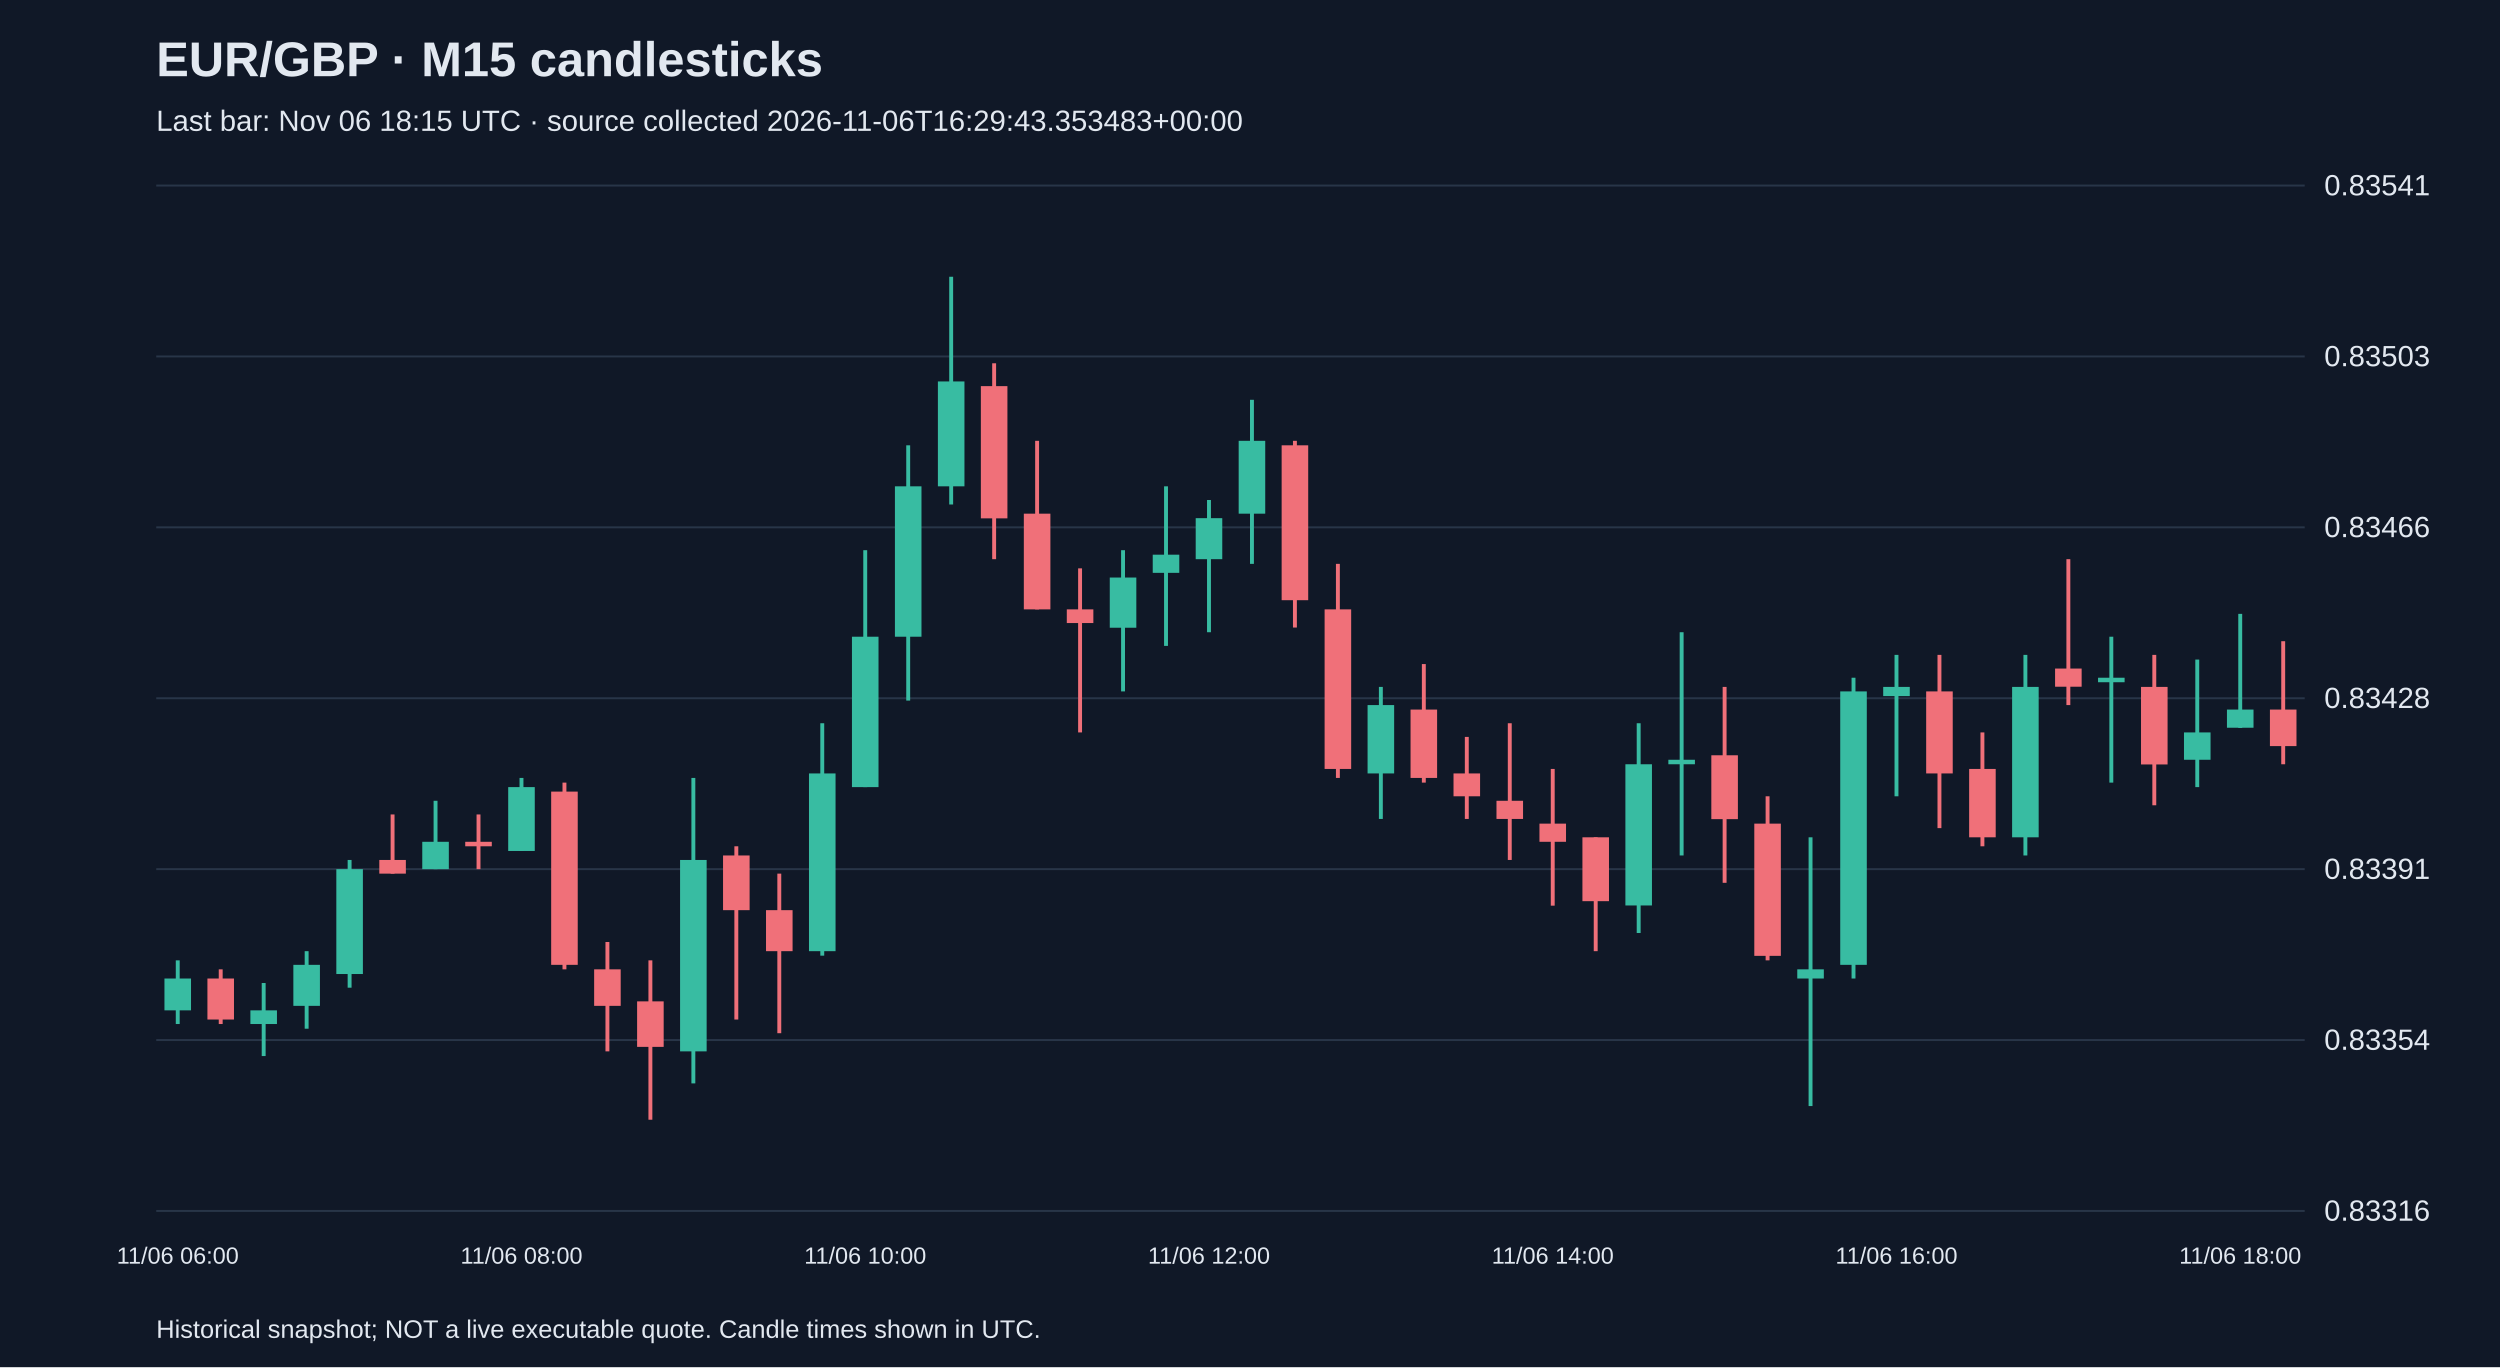
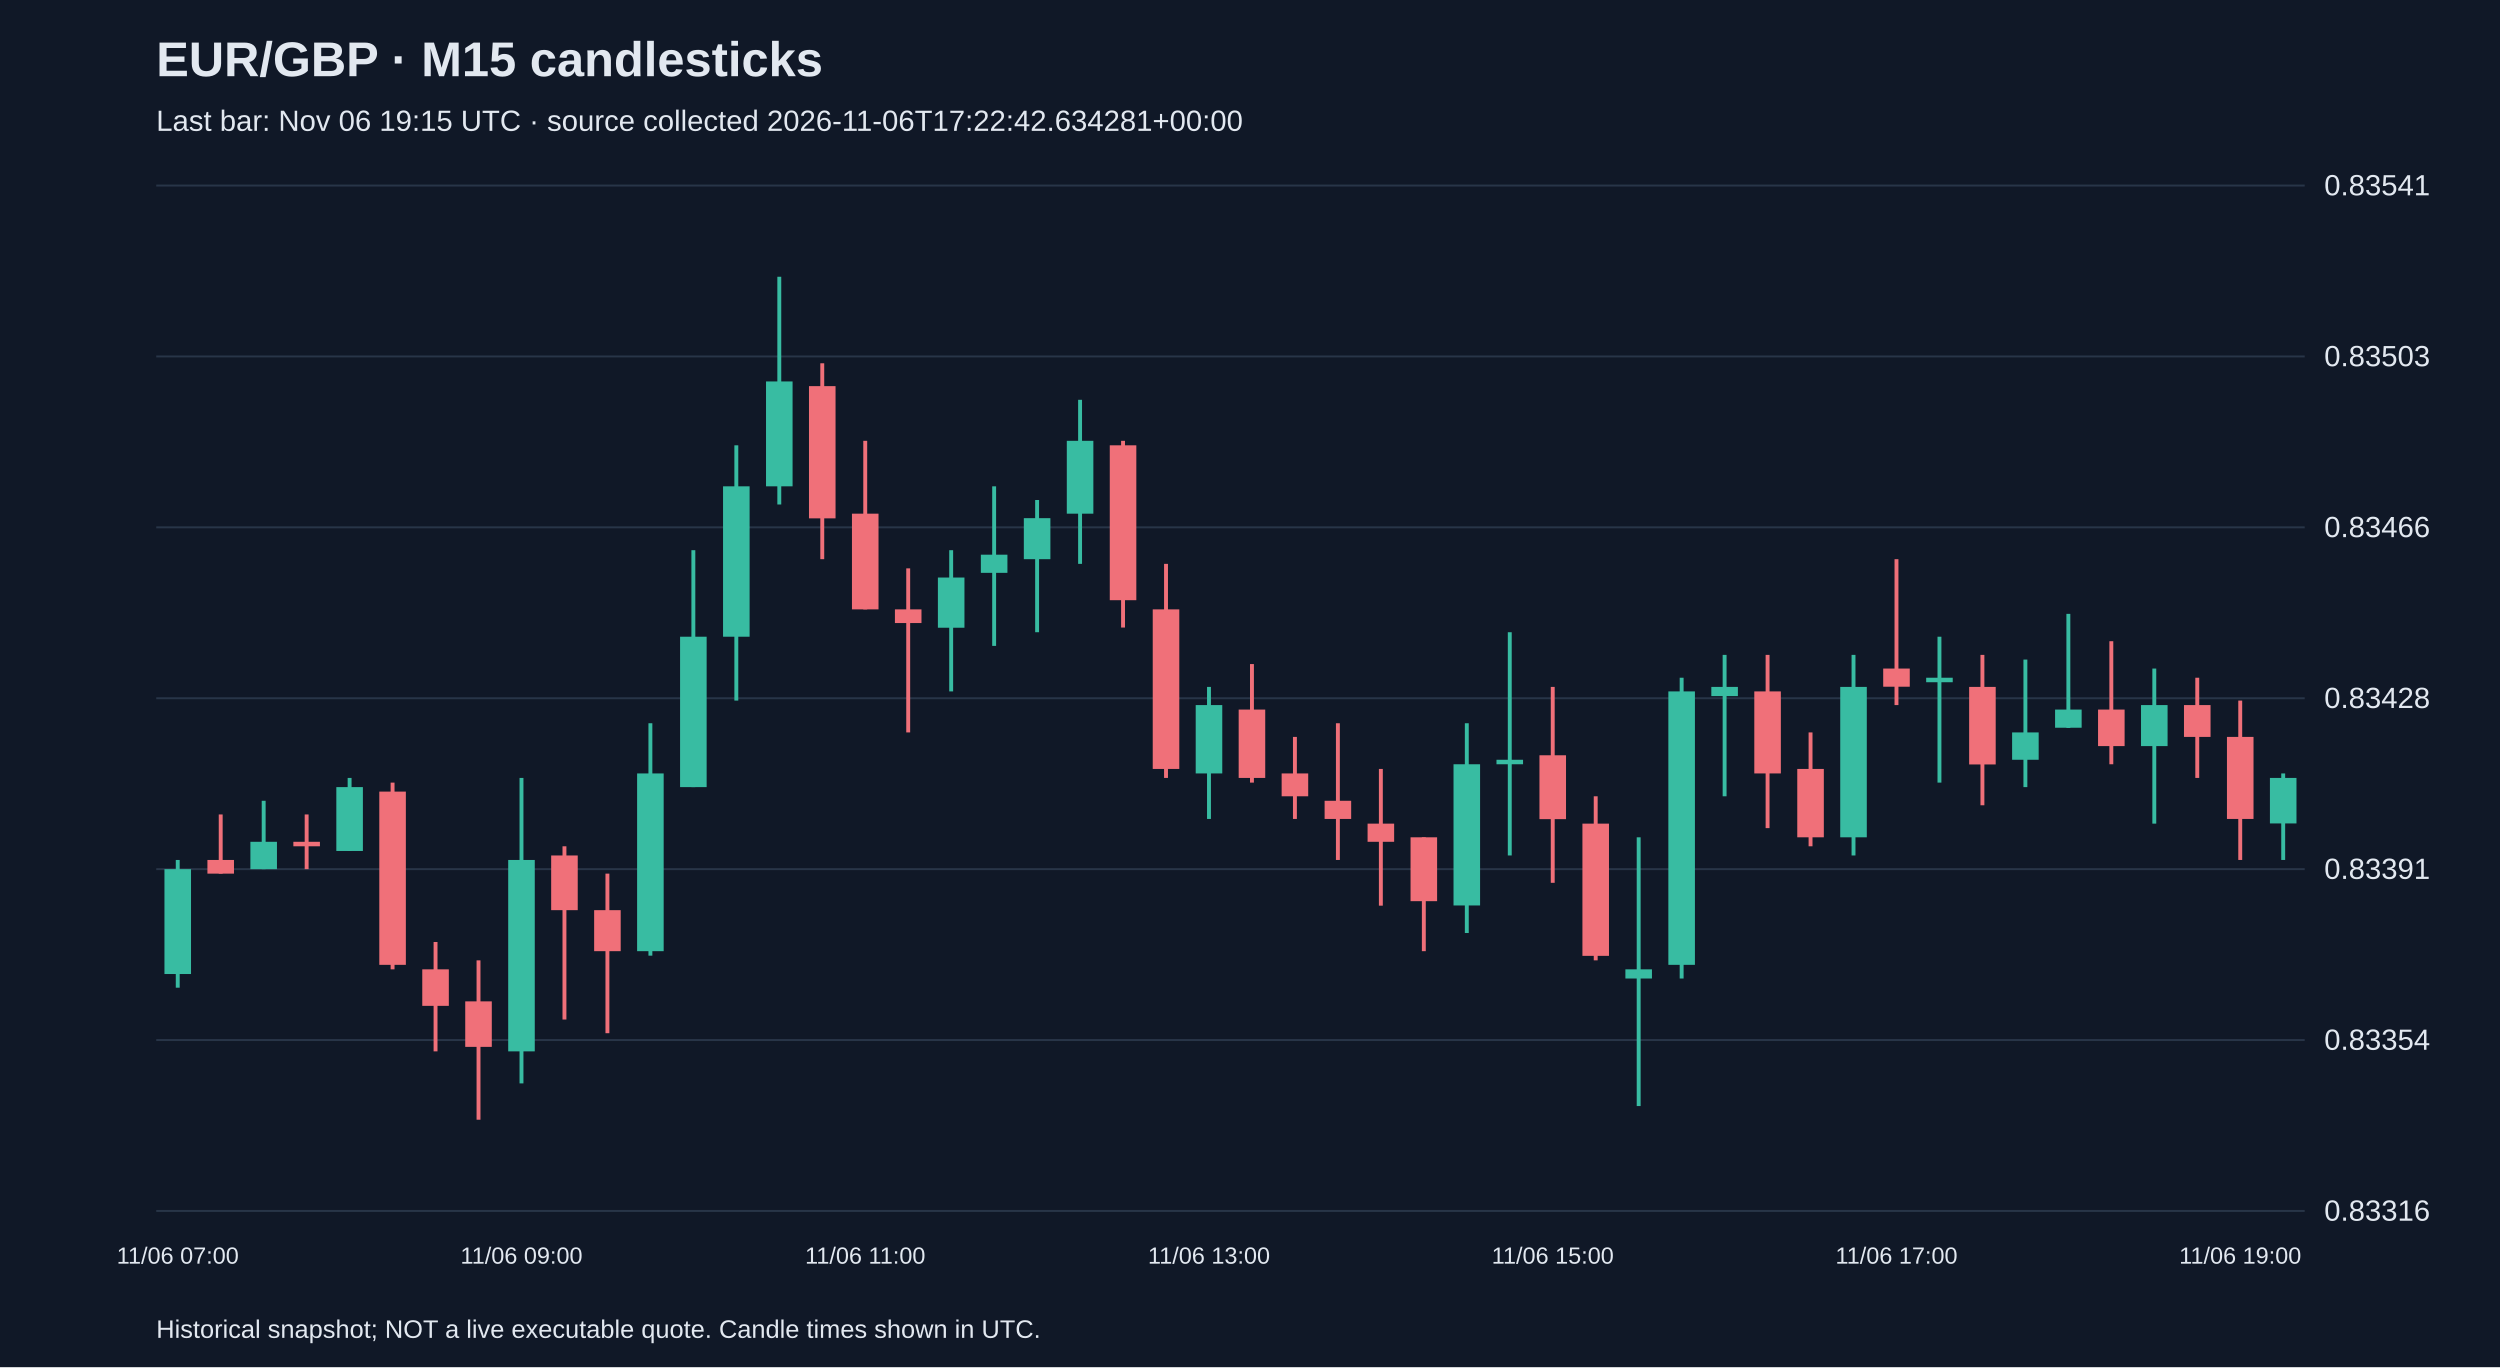
<svg xmlns="http://www.w3.org/2000/svg" viewBox="0 0 1280 700">
  <rect width="100%" height="100%" fill="#101827" />
  <style>text{font-family:Arial,sans-serif;fill:#e2e8f0}</style>
  <text x="80" y="39" font-size="25" font-weight="bold">EUR/GBP · M15 candlesticks</text>
-   <text x="80" y="67" font-size="15" fill="#a6b1c5">Last bar: Nov 06 18:15 UTC · source collected 2026-11-06T16:29:43.353483+00:00</text>
+   <text x="80" y="67" font-size="15" fill="#a6b1c5">Last bar: Nov 06 19:15 UTC · source collected 2026-11-06T17:22:42.634281+00:00</text>
  <line x1="80" y1="620.0" x2="1180" y2="620.0" stroke="#283548" />
  <text x="1190" y="625.0" font-size="15">0.83316</text>
  <line x1="80" y1="532.5" x2="1180" y2="532.5" stroke="#283548" />
  <text x="1190" y="537.5" font-size="15">0.83354</text>
  <line x1="80" y1="445.0" x2="1180" y2="445.0" stroke="#283548" />
  <text x="1190" y="450.0" font-size="15">0.83391</text>
  <line x1="80" y1="357.5" x2="1180" y2="357.5" stroke="#283548" />
  <text x="1190" y="362.5" font-size="15">0.83428</text>
  <line x1="80" y1="270.0" x2="1180" y2="270.0" stroke="#283548" />
  <text x="1190" y="275.0" font-size="15">0.83466</text>
  <line x1="80" y1="182.5" x2="1180" y2="182.5" stroke="#283548" />
  <text x="1190" y="187.5" font-size="15">0.83503</text>
  <line x1="80" y1="95.0" x2="1180" y2="95.0" stroke="#283548" />
  <text x="1190" y="100.0" font-size="15">0.83541</text>
-   <line x1="91.0" y1="491.7" x2="91.0" y2="524.3" stroke="#38bca2" stroke-width="2" />
-   <rect x="84.2" y="501.0" width="13.6" height="16.3" fill="#38bca2" />
-   <text x="91.0" y="647" text-anchor="middle" font-size="12">11/06 06:00</text>
-   <line x1="113.0" y1="496.3" x2="113.0" y2="524.3" stroke="#f07079" stroke-width="2" />
-   <rect x="106.2" y="501.0" width="13.6" height="21.0" fill="#f07079" />
-   <line x1="135.0" y1="503.3" x2="135.0" y2="540.7" stroke="#38bca2" stroke-width="2" />
-   <rect x="128.2" y="517.3" width="13.6" height="7.0" fill="#38bca2" />
-   <line x1="157.0" y1="487.0" x2="157.0" y2="526.7" stroke="#38bca2" stroke-width="2" />
-   <rect x="150.2" y="494.0" width="13.6" height="21.0" fill="#38bca2" />
-   <line x1="179.0" y1="440.3" x2="179.0" y2="505.7" stroke="#38bca2" stroke-width="2" />
-   <rect x="172.2" y="445.0" width="13.6" height="53.7" fill="#38bca2" />
-   <line x1="201.0" y1="417.0" x2="201.0" y2="447.3" stroke="#f07079" stroke-width="2" />
-   <rect x="194.2" y="440.3" width="13.6" height="7.0" fill="#f07079" />
-   <line x1="223.0" y1="410.0" x2="223.0" y2="445.0" stroke="#38bca2" stroke-width="2" />
-   <rect x="216.2" y="431.0" width="13.6" height="14.0" fill="#38bca2" />
-   <line x1="245.0" y1="417.0" x2="245.0" y2="445.0" stroke="#f07079" stroke-width="2" />
-   <rect x="238.2" y="431.0" width="13.6" height="2.3" fill="#f07079" />
-   <line x1="267.0" y1="398.3" x2="267.0" y2="435.7" stroke="#38bca2" stroke-width="2" />
-   <rect x="260.2" y="403.0" width="13.6" height="32.7" fill="#38bca2" />
-   <text x="267.0" y="647" text-anchor="middle" font-size="12">11/06 08:00</text>
-   <line x1="289.0" y1="400.7" x2="289.0" y2="496.3" stroke="#f07079" stroke-width="2" />
-   <rect x="282.2" y="405.3" width="13.6" height="88.7" fill="#f07079" />
-   <line x1="311.0" y1="482.3" x2="311.0" y2="538.3" stroke="#f07079" stroke-width="2" />
-   <rect x="304.2" y="496.3" width="13.6" height="18.7" fill="#f07079" />
-   <line x1="333.0" y1="491.7" x2="333.0" y2="573.3" stroke="#f07079" stroke-width="2" />
-   <rect x="326.2" y="512.7" width="13.6" height="23.3" fill="#f07079" />
-   <line x1="355.0" y1="398.3" x2="355.0" y2="554.7" stroke="#38bca2" stroke-width="2" />
-   <rect x="348.2" y="440.3" width="13.6" height="98.0" fill="#38bca2" />
-   <line x1="377.0" y1="433.3" x2="377.0" y2="522.0" stroke="#f07079" stroke-width="2" />
-   <rect x="370.2" y="438.0" width="13.6" height="28.0" fill="#f07079" />
-   <line x1="399.0" y1="447.3" x2="399.0" y2="529.0" stroke="#f07079" stroke-width="2" />
-   <rect x="392.2" y="466.0" width="13.6" height="21.0" fill="#f07079" />
-   <line x1="421.0" y1="370.3" x2="421.0" y2="489.3" stroke="#38bca2" stroke-width="2" />
-   <rect x="414.2" y="396.0" width="13.6" height="91.0" fill="#38bca2" />
-   <line x1="443.0" y1="281.7" x2="443.0" y2="403.0" stroke="#38bca2" stroke-width="2" />
-   <rect x="436.2" y="326.0" width="13.6" height="77.0" fill="#38bca2" />
-   <text x="443.0" y="647" text-anchor="middle" font-size="12">11/06 10:00</text>
-   <line x1="465.0" y1="228.0" x2="465.0" y2="358.7" stroke="#38bca2" stroke-width="2" />
-   <rect x="458.2" y="249.0" width="13.6" height="77.0" fill="#38bca2" />
-   <line x1="487.0" y1="141.7" x2="487.0" y2="258.3" stroke="#38bca2" stroke-width="2" />
-   <rect x="480.2" y="195.3" width="13.6" height="53.7" fill="#38bca2" />
-   <line x1="509.0" y1="186.0" x2="509.0" y2="286.3" stroke="#f07079" stroke-width="2" />
-   <rect x="502.2" y="197.7" width="13.6" height="67.7" fill="#f07079" />
-   <line x1="531.0" y1="225.7" x2="531.0" y2="312.0" stroke="#f07079" stroke-width="2" />
-   <rect x="524.2" y="263.0" width="13.6" height="49.0" fill="#f07079" />
-   <line x1="553.0" y1="291.0" x2="553.0" y2="375.0" stroke="#f07079" stroke-width="2" />
-   <rect x="546.2" y="312.0" width="13.6" height="7.0" fill="#f07079" />
-   <line x1="575.0" y1="281.7" x2="575.0" y2="354.0" stroke="#38bca2" stroke-width="2" />
-   <rect x="568.2" y="295.7" width="13.6" height="25.7" fill="#38bca2" />
-   <line x1="597.0" y1="249.0" x2="597.0" y2="330.7" stroke="#38bca2" stroke-width="2" />
-   <rect x="590.2" y="284.0" width="13.6" height="9.3" fill="#38bca2" />
-   <line x1="619.0" y1="256.0" x2="619.0" y2="323.7" stroke="#38bca2" stroke-width="2" />
-   <rect x="612.2" y="265.3" width="13.6" height="21.0" fill="#38bca2" />
-   <text x="619.0" y="647" text-anchor="middle" font-size="12">11/06 12:00</text>
-   <line x1="641.0" y1="204.7" x2="641.0" y2="288.7" stroke="#38bca2" stroke-width="2" />
-   <rect x="634.2" y="225.7" width="13.6" height="37.3" fill="#38bca2" />
-   <line x1="663.0" y1="225.7" x2="663.0" y2="321.3" stroke="#f07079" stroke-width="2" />
-   <rect x="656.2" y="228.0" width="13.6" height="79.3" fill="#f07079" />
-   <line x1="685.0" y1="288.7" x2="685.0" y2="398.3" stroke="#f07079" stroke-width="2" />
-   <rect x="678.2" y="312.0" width="13.6" height="81.7" fill="#f07079" />
-   <line x1="707.0" y1="351.7" x2="707.0" y2="419.3" stroke="#38bca2" stroke-width="2" />
-   <rect x="700.2" y="361.0" width="13.6" height="35.0" fill="#38bca2" />
-   <line x1="729.0" y1="340.0" x2="729.0" y2="400.7" stroke="#f07079" stroke-width="2" />
-   <rect x="722.2" y="363.3" width="13.6" height="35.0" fill="#f07079" />
-   <line x1="751.0" y1="377.3" x2="751.0" y2="419.3" stroke="#f07079" stroke-width="2" />
-   <rect x="744.2" y="396.0" width="13.6" height="11.7" fill="#f07079" />
-   <line x1="773.0" y1="370.3" x2="773.0" y2="440.3" stroke="#f07079" stroke-width="2" />
-   <rect x="766.2" y="410.0" width="13.6" height="9.3" fill="#f07079" />
-   <line x1="795.0" y1="393.7" x2="795.0" y2="463.7" stroke="#f07079" stroke-width="2" />
-   <rect x="788.2" y="421.7" width="13.6" height="9.3" fill="#f07079" />
-   <text x="795.0" y="647" text-anchor="middle" font-size="12">11/06 14:00</text>
-   <line x1="817.0" y1="428.7" x2="817.0" y2="487.0" stroke="#f07079" stroke-width="2" />
-   <rect x="810.2" y="428.7" width="13.6" height="32.7" fill="#f07079" />
-   <line x1="839.0" y1="370.3" x2="839.0" y2="477.7" stroke="#38bca2" stroke-width="2" />
-   <rect x="832.2" y="391.3" width="13.6" height="72.3" fill="#38bca2" />
-   <line x1="861.0" y1="323.7" x2="861.0" y2="438.0" stroke="#38bca2" stroke-width="2" />
-   <rect x="854.2" y="389.0" width="13.6" height="2.3" fill="#38bca2" />
-   <line x1="883.0" y1="351.7" x2="883.0" y2="452.0" stroke="#f07079" stroke-width="2" />
-   <rect x="876.2" y="386.7" width="13.6" height="32.7" fill="#f07079" />
-   <line x1="905.0" y1="407.7" x2="905.0" y2="491.7" stroke="#f07079" stroke-width="2" />
-   <rect x="898.2" y="421.7" width="13.6" height="67.7" fill="#f07079" />
-   <line x1="927.0" y1="428.7" x2="927.0" y2="566.3" stroke="#38bca2" stroke-width="2" />
-   <rect x="920.2" y="496.3" width="13.6" height="4.7" fill="#38bca2" />
-   <line x1="949.0" y1="347.0" x2="949.0" y2="501.0" stroke="#38bca2" stroke-width="2" />
-   <rect x="942.2" y="354.0" width="13.6" height="140.0" fill="#38bca2" />
-   <line x1="971.0" y1="335.3" x2="971.0" y2="407.7" stroke="#38bca2" stroke-width="2" />
-   <rect x="964.2" y="351.7" width="13.6" height="4.7" fill="#38bca2" />
-   <text x="971.0" y="647" text-anchor="middle" font-size="12">11/06 16:00</text>
-   <line x1="993.0" y1="335.3" x2="993.0" y2="424.0" stroke="#f07079" stroke-width="2" />
-   <rect x="986.2" y="354.0" width="13.6" height="42.0" fill="#f07079" />
-   <line x1="1015.0" y1="375.0" x2="1015.0" y2="433.3" stroke="#f07079" stroke-width="2" />
-   <rect x="1008.2" y="393.7" width="13.6" height="35.0" fill="#f07079" />
-   <line x1="1037.0" y1="335.3" x2="1037.0" y2="438.0" stroke="#38bca2" stroke-width="2" />
-   <rect x="1030.2" y="351.7" width="13.6" height="77.0" fill="#38bca2" />
-   <line x1="1059.0" y1="286.3" x2="1059.0" y2="361.0" stroke="#f07079" stroke-width="2" />
-   <rect x="1052.2" y="342.3" width="13.6" height="9.3" fill="#f07079" />
-   <line x1="1081.0" y1="326.0" x2="1081.0" y2="400.7" stroke="#38bca2" stroke-width="2" />
-   <rect x="1074.2" y="347.0" width="13.6" height="2.3" fill="#38bca2" />
-   <line x1="1103.0" y1="335.3" x2="1103.0" y2="412.3" stroke="#f07079" stroke-width="2" />
-   <rect x="1096.2" y="351.7" width="13.6" height="39.7" fill="#f07079" />
-   <line x1="1125.0" y1="337.7" x2="1125.0" y2="403.0" stroke="#38bca2" stroke-width="2" />
-   <rect x="1118.2" y="375.0" width="13.6" height="14.0" fill="#38bca2" />
-   <line x1="1147.0" y1="314.3" x2="1147.0" y2="372.7" stroke="#38bca2" stroke-width="2" />
-   <rect x="1140.2" y="363.3" width="13.6" height="9.3" fill="#38bca2" />
-   <text x="1147.0" y="647" text-anchor="middle" font-size="12">11/06 18:00</text>
-   <line x1="1169.0" y1="328.3" x2="1169.0" y2="391.3" stroke="#f07079" stroke-width="2" />
-   <rect x="1162.2" y="363.3" width="13.6" height="18.7" fill="#f07079" />
+   <line x1="91.0" y1="440.3" x2="91.0" y2="505.7" stroke="#38bca2" stroke-width="2" />
+   <rect x="84.2" y="445.0" width="13.6" height="53.7" fill="#38bca2" />
+   <text x="91.0" y="647" text-anchor="middle" font-size="12">11/06 07:00</text>
+   <line x1="113.0" y1="417.0" x2="113.0" y2="447.3" stroke="#f07079" stroke-width="2" />
+   <rect x="106.2" y="440.3" width="13.6" height="7.0" fill="#f07079" />
+   <line x1="135.0" y1="410.0" x2="135.0" y2="445.0" stroke="#38bca2" stroke-width="2" />
+   <rect x="128.2" y="431.0" width="13.6" height="14.0" fill="#38bca2" />
+   <line x1="157.0" y1="417.0" x2="157.0" y2="445.0" stroke="#f07079" stroke-width="2" />
+   <rect x="150.2" y="431.0" width="13.6" height="2.3" fill="#f07079" />
+   <line x1="179.0" y1="398.3" x2="179.0" y2="435.7" stroke="#38bca2" stroke-width="2" />
+   <rect x="172.2" y="403.0" width="13.6" height="32.7" fill="#38bca2" />
+   <line x1="201.0" y1="400.7" x2="201.0" y2="496.3" stroke="#f07079" stroke-width="2" />
+   <rect x="194.2" y="405.3" width="13.6" height="88.7" fill="#f07079" />
+   <line x1="223.0" y1="482.3" x2="223.0" y2="538.3" stroke="#f07079" stroke-width="2" />
+   <rect x="216.2" y="496.3" width="13.6" height="18.7" fill="#f07079" />
+   <line x1="245.0" y1="491.7" x2="245.0" y2="573.3" stroke="#f07079" stroke-width="2" />
+   <rect x="238.2" y="512.7" width="13.6" height="23.3" fill="#f07079" />
+   <line x1="267.0" y1="398.3" x2="267.0" y2="554.7" stroke="#38bca2" stroke-width="2" />
+   <rect x="260.2" y="440.3" width="13.6" height="98.0" fill="#38bca2" />
+   <text x="267.0" y="647" text-anchor="middle" font-size="12">11/06 09:00</text>
+   <line x1="289.0" y1="433.3" x2="289.0" y2="522.0" stroke="#f07079" stroke-width="2" />
+   <rect x="282.2" y="438.0" width="13.6" height="28.0" fill="#f07079" />
+   <line x1="311.0" y1="447.3" x2="311.0" y2="529.0" stroke="#f07079" stroke-width="2" />
+   <rect x="304.2" y="466.0" width="13.6" height="21.0" fill="#f07079" />
+   <line x1="333.0" y1="370.3" x2="333.0" y2="489.3" stroke="#38bca2" stroke-width="2" />
+   <rect x="326.2" y="396.0" width="13.6" height="91.0" fill="#38bca2" />
+   <line x1="355.0" y1="281.7" x2="355.0" y2="403.0" stroke="#38bca2" stroke-width="2" />
+   <rect x="348.2" y="326.0" width="13.6" height="77.0" fill="#38bca2" />
+   <line x1="377.0" y1="228.0" x2="377.0" y2="358.7" stroke="#38bca2" stroke-width="2" />
+   <rect x="370.2" y="249.0" width="13.6" height="77.0" fill="#38bca2" />
+   <line x1="399.0" y1="141.7" x2="399.0" y2="258.3" stroke="#38bca2" stroke-width="2" />
+   <rect x="392.2" y="195.3" width="13.6" height="53.7" fill="#38bca2" />
+   <line x1="421.0" y1="186.0" x2="421.0" y2="286.3" stroke="#f07079" stroke-width="2" />
+   <rect x="414.2" y="197.7" width="13.6" height="67.7" fill="#f07079" />
+   <line x1="443.0" y1="225.7" x2="443.0" y2="312.0" stroke="#f07079" stroke-width="2" />
+   <rect x="436.2" y="263.0" width="13.6" height="49.0" fill="#f07079" />
+   <text x="443.0" y="647" text-anchor="middle" font-size="12">11/06 11:00</text>
+   <line x1="465.0" y1="291.0" x2="465.0" y2="375.0" stroke="#f07079" stroke-width="2" />
+   <rect x="458.2" y="312.0" width="13.6" height="7.0" fill="#f07079" />
+   <line x1="487.0" y1="281.7" x2="487.0" y2="354.0" stroke="#38bca2" stroke-width="2" />
+   <rect x="480.2" y="295.7" width="13.6" height="25.7" fill="#38bca2" />
+   <line x1="509.0" y1="249.0" x2="509.0" y2="330.7" stroke="#38bca2" stroke-width="2" />
+   <rect x="502.2" y="284.0" width="13.6" height="9.3" fill="#38bca2" />
+   <line x1="531.0" y1="256.0" x2="531.0" y2="323.7" stroke="#38bca2" stroke-width="2" />
+   <rect x="524.2" y="265.3" width="13.6" height="21.0" fill="#38bca2" />
+   <line x1="553.0" y1="204.7" x2="553.0" y2="288.7" stroke="#38bca2" stroke-width="2" />
+   <rect x="546.2" y="225.7" width="13.6" height="37.3" fill="#38bca2" />
+   <line x1="575.0" y1="225.7" x2="575.0" y2="321.3" stroke="#f07079" stroke-width="2" />
+   <rect x="568.2" y="228.0" width="13.6" height="79.3" fill="#f07079" />
+   <line x1="597.0" y1="288.7" x2="597.0" y2="398.3" stroke="#f07079" stroke-width="2" />
+   <rect x="590.2" y="312.0" width="13.6" height="81.7" fill="#f07079" />
+   <line x1="619.0" y1="351.7" x2="619.0" y2="419.3" stroke="#38bca2" stroke-width="2" />
+   <rect x="612.2" y="361.0" width="13.6" height="35.0" fill="#38bca2" />
+   <text x="619.0" y="647" text-anchor="middle" font-size="12">11/06 13:00</text>
+   <line x1="641.0" y1="340.0" x2="641.0" y2="400.7" stroke="#f07079" stroke-width="2" />
+   <rect x="634.2" y="363.3" width="13.6" height="35.0" fill="#f07079" />
+   <line x1="663.0" y1="377.3" x2="663.0" y2="419.3" stroke="#f07079" stroke-width="2" />
+   <rect x="656.2" y="396.0" width="13.6" height="11.7" fill="#f07079" />
+   <line x1="685.0" y1="370.3" x2="685.0" y2="440.3" stroke="#f07079" stroke-width="2" />
+   <rect x="678.2" y="410.0" width="13.6" height="9.3" fill="#f07079" />
+   <line x1="707.0" y1="393.7" x2="707.0" y2="463.7" stroke="#f07079" stroke-width="2" />
+   <rect x="700.2" y="421.7" width="13.6" height="9.3" fill="#f07079" />
+   <line x1="729.0" y1="428.7" x2="729.0" y2="487.0" stroke="#f07079" stroke-width="2" />
+   <rect x="722.2" y="428.7" width="13.6" height="32.7" fill="#f07079" />
+   <line x1="751.0" y1="370.3" x2="751.0" y2="477.7" stroke="#38bca2" stroke-width="2" />
+   <rect x="744.2" y="391.3" width="13.6" height="72.3" fill="#38bca2" />
+   <line x1="773.0" y1="323.7" x2="773.0" y2="438.0" stroke="#38bca2" stroke-width="2" />
+   <rect x="766.2" y="389.0" width="13.6" height="2.3" fill="#38bca2" />
+   <line x1="795.0" y1="351.7" x2="795.0" y2="452.0" stroke="#f07079" stroke-width="2" />
+   <rect x="788.2" y="386.7" width="13.6" height="32.7" fill="#f07079" />
+   <text x="795.0" y="647" text-anchor="middle" font-size="12">11/06 15:00</text>
+   <line x1="817.0" y1="407.7" x2="817.0" y2="491.7" stroke="#f07079" stroke-width="2" />
+   <rect x="810.2" y="421.7" width="13.6" height="67.7" fill="#f07079" />
+   <line x1="839.0" y1="428.7" x2="839.0" y2="566.3" stroke="#38bca2" stroke-width="2" />
+   <rect x="832.2" y="496.3" width="13.6" height="4.7" fill="#38bca2" />
+   <line x1="861.0" y1="347.0" x2="861.0" y2="501.0" stroke="#38bca2" stroke-width="2" />
+   <rect x="854.2" y="354.0" width="13.6" height="140.0" fill="#38bca2" />
+   <line x1="883.0" y1="335.3" x2="883.0" y2="407.7" stroke="#38bca2" stroke-width="2" />
+   <rect x="876.2" y="351.7" width="13.6" height="4.7" fill="#38bca2" />
+   <line x1="905.0" y1="335.3" x2="905.0" y2="424.0" stroke="#f07079" stroke-width="2" />
+   <rect x="898.2" y="354.0" width="13.6" height="42.0" fill="#f07079" />
+   <line x1="927.0" y1="375.0" x2="927.0" y2="433.3" stroke="#f07079" stroke-width="2" />
+   <rect x="920.2" y="393.7" width="13.6" height="35.0" fill="#f07079" />
+   <line x1="949.0" y1="335.3" x2="949.0" y2="438.0" stroke="#38bca2" stroke-width="2" />
+   <rect x="942.2" y="351.7" width="13.6" height="77.0" fill="#38bca2" />
+   <line x1="971.0" y1="286.3" x2="971.0" y2="361.0" stroke="#f07079" stroke-width="2" />
+   <rect x="964.2" y="342.3" width="13.6" height="9.3" fill="#f07079" />
+   <text x="971.0" y="647" text-anchor="middle" font-size="12">11/06 17:00</text>
+   <line x1="993.0" y1="326.0" x2="993.0" y2="400.7" stroke="#38bca2" stroke-width="2" />
+   <rect x="986.2" y="347.0" width="13.6" height="2.3" fill="#38bca2" />
+   <line x1="1015.0" y1="335.3" x2="1015.0" y2="412.3" stroke="#f07079" stroke-width="2" />
+   <rect x="1008.2" y="351.7" width="13.6" height="39.7" fill="#f07079" />
+   <line x1="1037.0" y1="337.7" x2="1037.0" y2="403.0" stroke="#38bca2" stroke-width="2" />
+   <rect x="1030.2" y="375.0" width="13.6" height="14.0" fill="#38bca2" />
+   <line x1="1059.0" y1="314.3" x2="1059.0" y2="372.7" stroke="#38bca2" stroke-width="2" />
+   <rect x="1052.2" y="363.3" width="13.6" height="9.3" fill="#38bca2" />
+   <line x1="1081.0" y1="328.3" x2="1081.0" y2="391.3" stroke="#f07079" stroke-width="2" />
+   <rect x="1074.2" y="363.3" width="13.6" height="18.7" fill="#f07079" />
+   <line x1="1103.0" y1="342.3" x2="1103.0" y2="421.7" stroke="#38bca2" stroke-width="2" />
+   <rect x="1096.2" y="361.0" width="13.6" height="21.0" fill="#38bca2" />
+   <line x1="1125.0" y1="347.0" x2="1125.0" y2="398.3" stroke="#f07079" stroke-width="2" />
+   <rect x="1118.2" y="361.0" width="13.6" height="16.3" fill="#f07079" />
+   <line x1="1147.0" y1="358.7" x2="1147.0" y2="440.3" stroke="#f07079" stroke-width="2" />
+   <rect x="1140.2" y="377.3" width="13.6" height="42.0" fill="#f07079" />
+   <text x="1147.0" y="647" text-anchor="middle" font-size="12">11/06 19:00</text>
+   <line x1="1169.0" y1="396.0" x2="1169.0" y2="440.3" stroke="#38bca2" stroke-width="2" />
+   <rect x="1162.2" y="398.3" width="13.6" height="23.3" fill="#38bca2" />
  <text x="80" y="685" font-size="13">Historical snapshot; NOT a live executable quote. Candle times shown in UTC.</text>
</svg>
